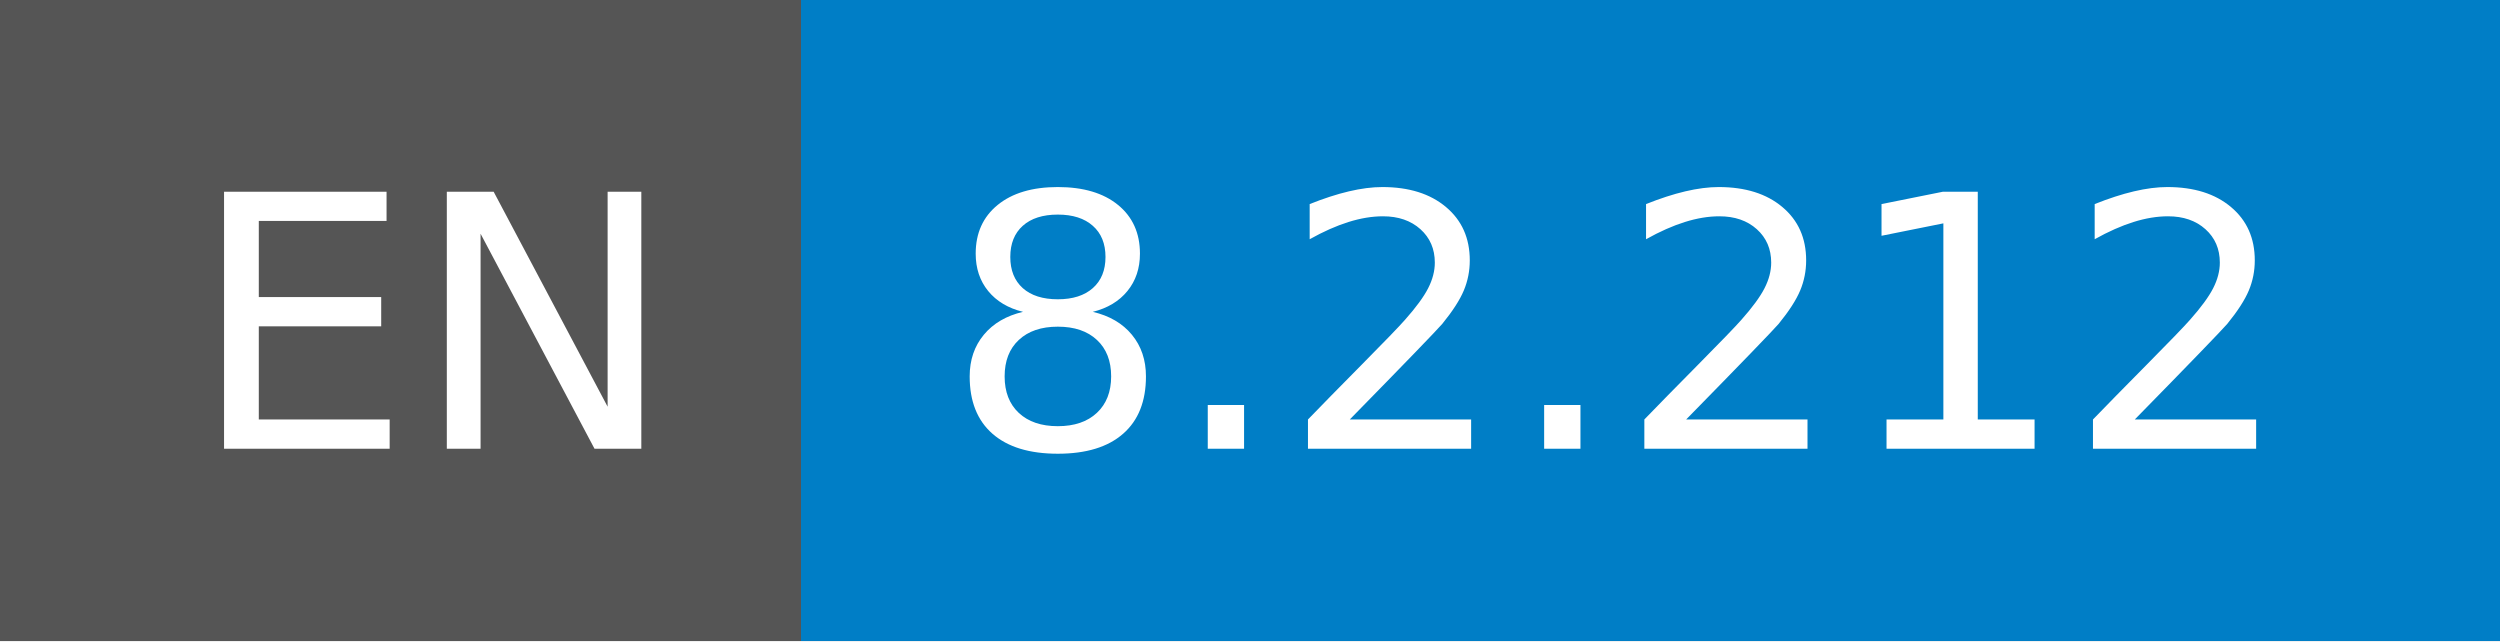
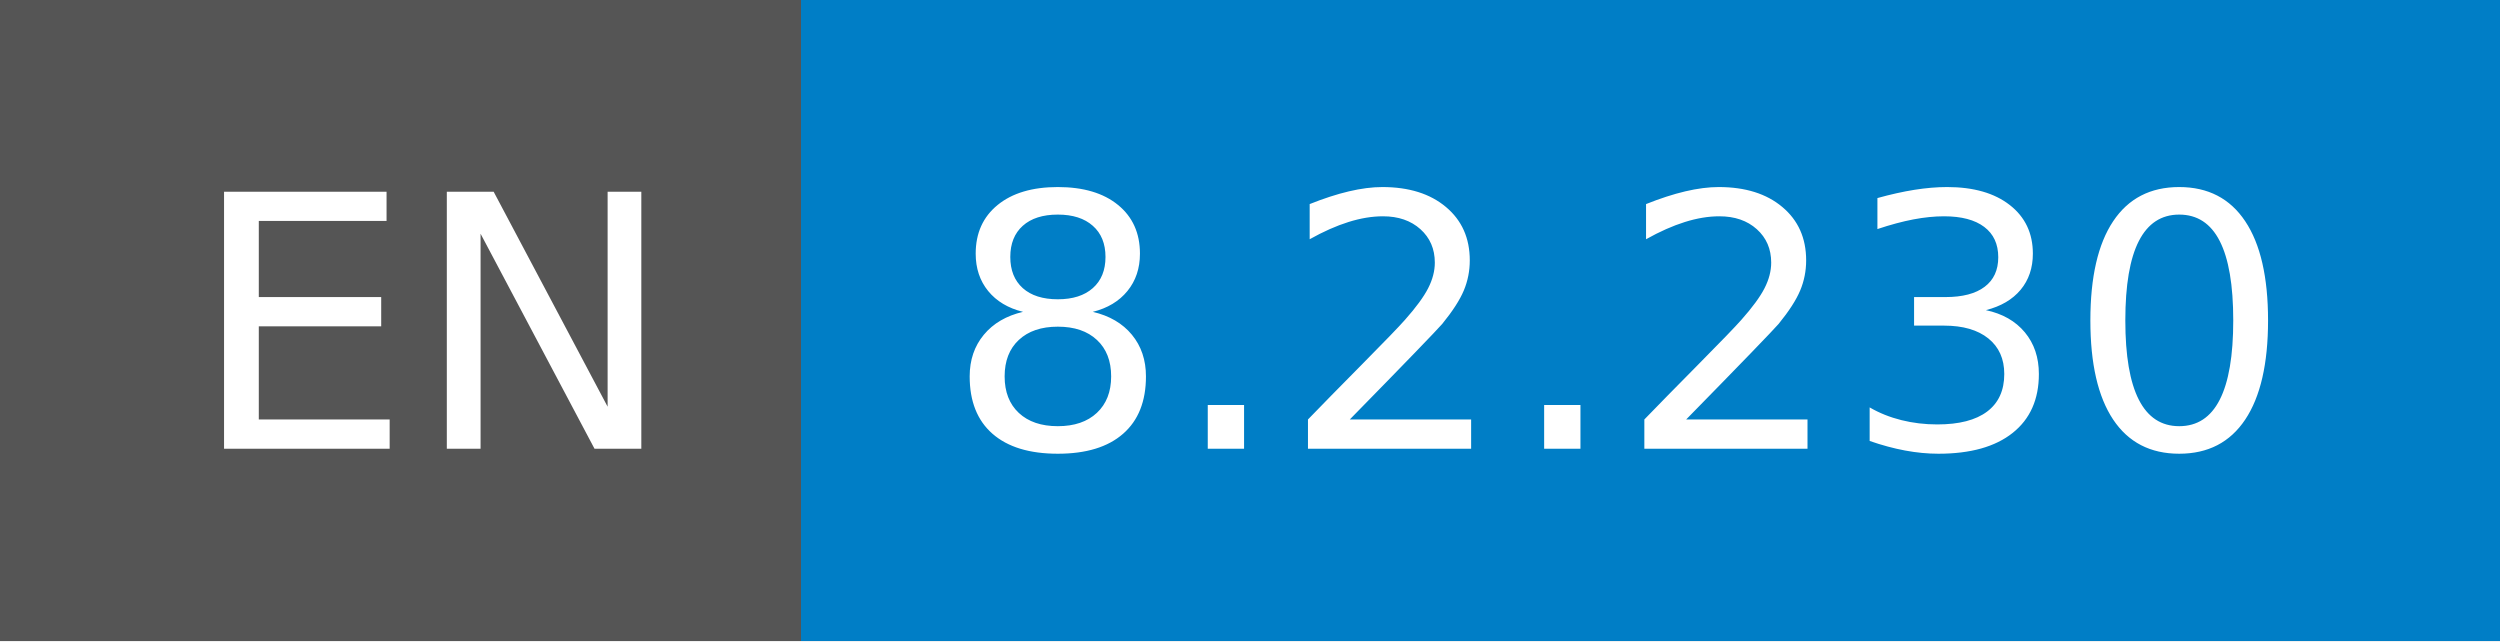
- <svg xmlns="http://www.w3.org/2000/svg" width="78" height="20" role="img" aria-label="EN: 8.2.212">
+ <svg xmlns="http://www.w3.org/2000/svg" width="78" height="20" role="img" aria-label="EN: 8.2.230">
  <g shape-rendering="crispEdges">
    <rect width="25" height="20" fill="#555" />
    <rect x="25" width="53" height="20" fill="#007ec6" />
  </g>
  <g fill="#fff" text-anchor="middle" font-family="Verdana,Geneva,DejaVu Sans,sans-serif" text-rendering="geometricPrecision" font-size="110">
    <text x="135" y="140" transform="scale(.1)" fill="#fff" textLength="150">EN</text>
-     <text x="505" y="140" transform="scale(.1)" fill="#fff" textLength="430">8.2.212</text>
+     <text x="505" y="140" transform="scale(.1)" fill="#fff" textLength="430">8.2.230</text>
  </g>
</svg>
